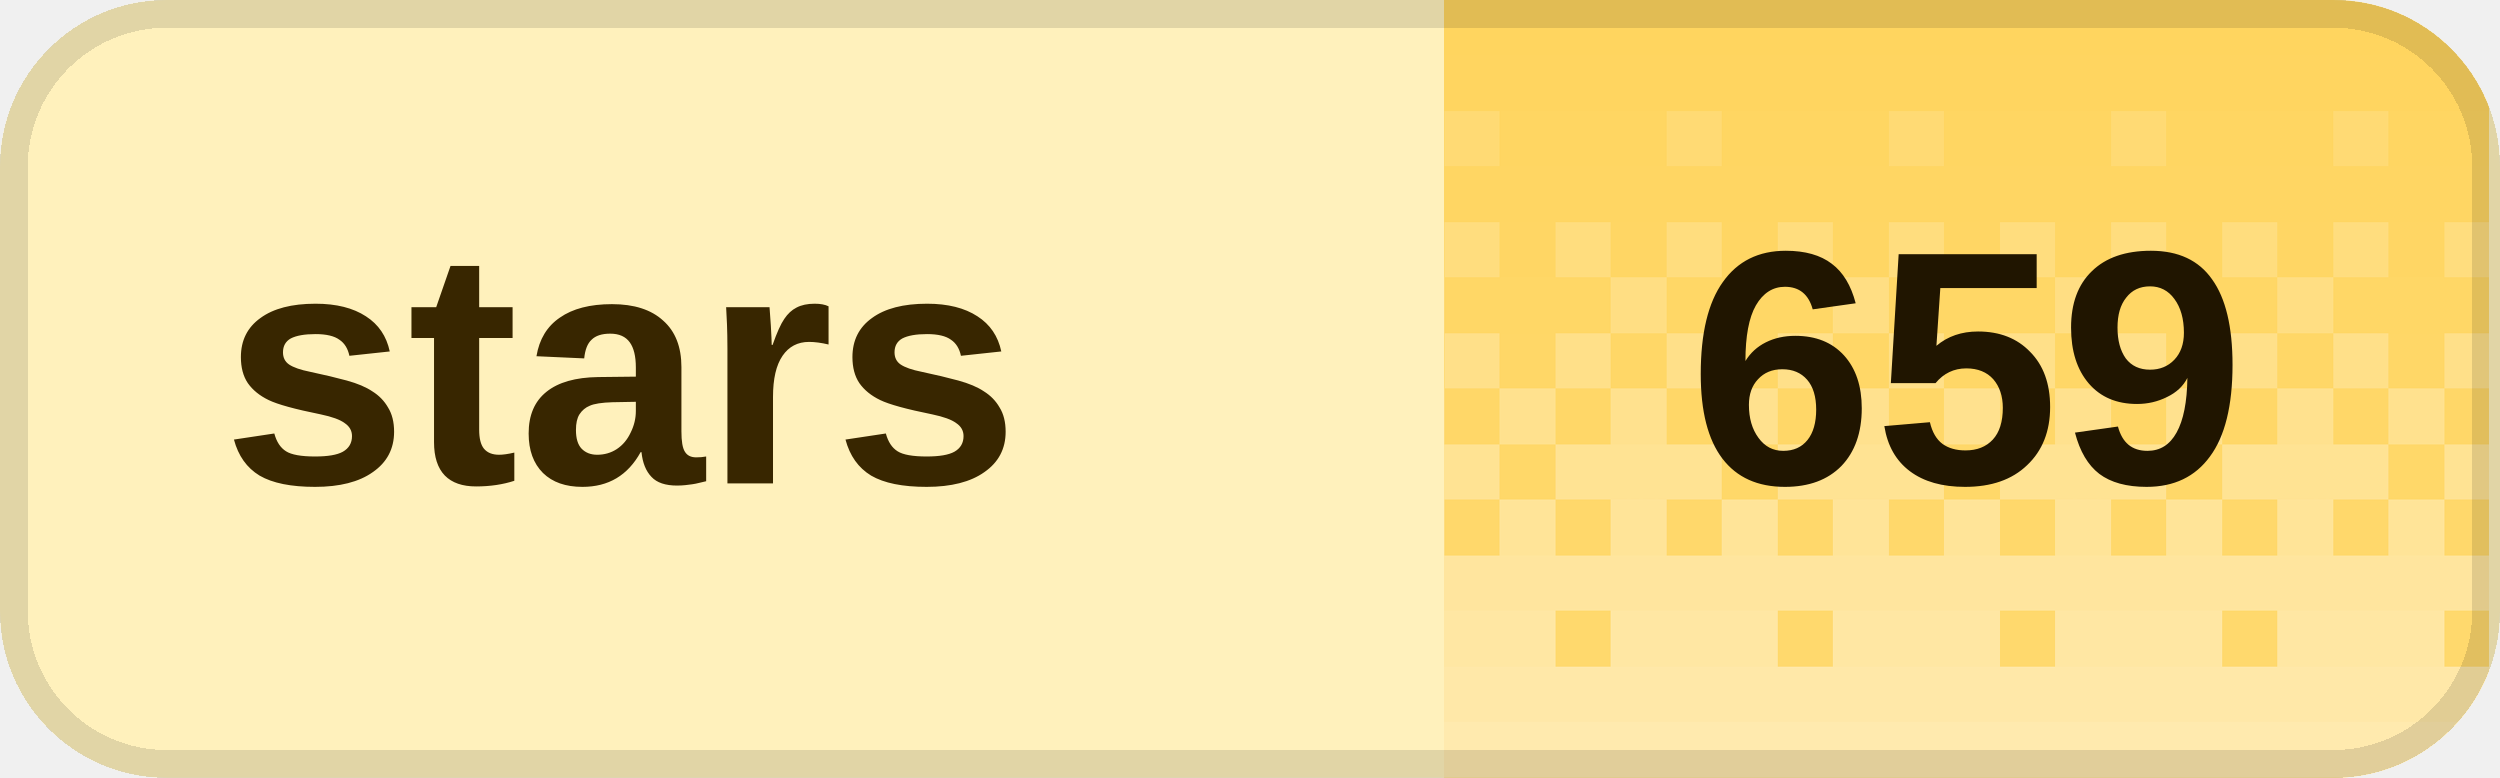
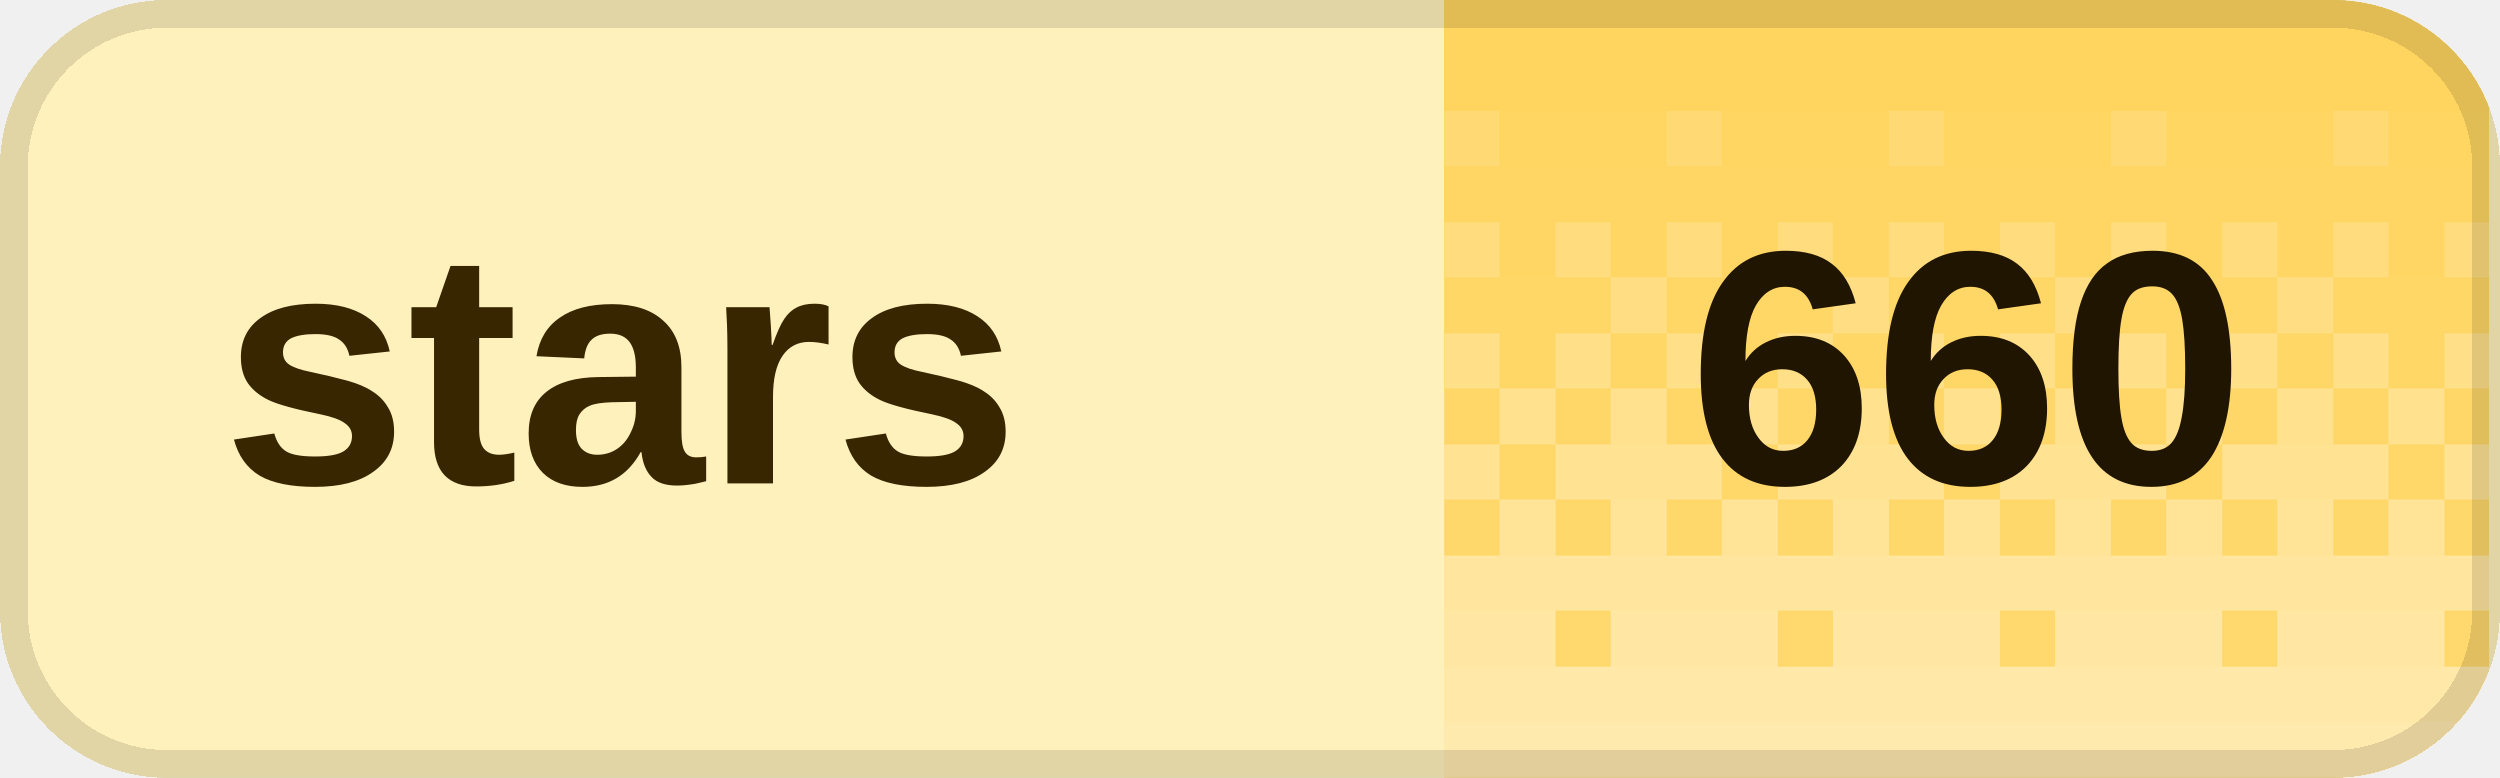
<svg xmlns="http://www.w3.org/2000/svg" width="90" height="28" viewBox="0 0 90 28" role="img" aria-labelledby="title desc" shape-rendering="crispEdges">
  <defs>
    <clipPath id="badge-clip">
      <rect width="90" height="28" rx="6" />
    </clipPath>
    <pattern id="dither" width="8" height="28" patternUnits="userSpaceOnUse">
      <rect x="0" y="0" width="2" height="2" fill="#fff" fill-opacity="0.020" />
      <rect x="2" y="0" width="2" height="2" fill="#fff" fill-opacity="0.020" />
      <rect x="4" y="0" width="2" height="2" fill="#fff" fill-opacity="0.020" />
      <rect x="6" y="0" width="2" height="2" fill="#fff" fill-opacity="0.020" />
      <rect x="0" y="2" width="2" height="2" fill="#fff" fill-opacity="0.028" />
      <rect x="2" y="2" width="2" height="2" fill="#fff" fill-opacity="0.028" />
      <rect x="4" y="2" width="2" height="2" fill="#fff" fill-opacity="0.028" />
      <rect x="6" y="2" width="2" height="2" fill="#fff" fill-opacity="0.028" />
      <rect x="0" y="4" width="2" height="2" fill="#fff" fill-opacity="0.036" />
      <rect x="2" y="4" width="2" height="2" fill="#fff" fill-opacity="0.036" />
      <rect x="4" y="4" width="2" height="2" fill="#fff" fill-opacity="0.145" />
      <rect x="6" y="4" width="2" height="2" fill="#fff" fill-opacity="0.036" />
      <rect x="0" y="6" width="2" height="2" fill="#fff" fill-opacity="0.044" />
      <rect x="2" y="6" width="2" height="2" fill="#fff" fill-opacity="0.044" />
      <rect x="4" y="6" width="2" height="2" fill="#fff" fill-opacity="0.044" />
      <rect x="6" y="6" width="2" height="2" fill="#fff" fill-opacity="0.044" />
      <rect x="0" y="8" width="2" height="2" fill="#fff" fill-opacity="0.209" />
      <rect x="2" y="8" width="2" height="2" fill="#fff" fill-opacity="0.052" />
      <rect x="4" y="8" width="2" height="2" fill="#fff" fill-opacity="0.209" />
      <rect x="6" y="8" width="2" height="2" fill="#fff" fill-opacity="0.052" />
      <rect x="0" y="10" width="2" height="2" fill="#fff" fill-opacity="0.060" />
      <rect x="2" y="10" width="2" height="2" fill="#fff" fill-opacity="0.242" />
      <rect x="4" y="10" width="2" height="2" fill="#fff" fill-opacity="0.060" />
      <rect x="6" y="10" width="2" height="2" fill="#fff" fill-opacity="0.060" />
      <rect x="0" y="12" width="2" height="2" fill="#fff" fill-opacity="0.274" />
      <rect x="2" y="12" width="2" height="2" fill="#fff" fill-opacity="0.068" />
      <rect x="4" y="12" width="2" height="2" fill="#fff" fill-opacity="0.274" />
      <rect x="6" y="12" width="2" height="2" fill="#fff" fill-opacity="0.068" />
      <rect x="0" y="14" width="2" height="2" fill="#fff" fill-opacity="0.077" />
      <rect x="2" y="14" width="2" height="2" fill="#fff" fill-opacity="0.306" />
      <rect x="4" y="14" width="2" height="2" fill="#fff" fill-opacity="0.077" />
      <rect x="6" y="14" width="2" height="2" fill="#fff" fill-opacity="0.306" />
      <rect x="0" y="16" width="2" height="2" fill="#fff" fill-opacity="0.338" />
      <rect x="2" y="16" width="2" height="2" fill="#fff" fill-opacity="0.338" />
      <rect x="4" y="16" width="2" height="2" fill="#fff" fill-opacity="0.338" />
      <rect x="6" y="16" width="2" height="2" fill="#fff" fill-opacity="0.085" />
      <rect x="0" y="18" width="2" height="2" fill="#fff" fill-opacity="0.093" />
      <rect x="2" y="18" width="2" height="2" fill="#fff" fill-opacity="0.371" />
      <rect x="4" y="18" width="2" height="2" fill="#fff" fill-opacity="0.093" />
      <rect x="6" y="18" width="2" height="2" fill="#fff" fill-opacity="0.371" />
      <rect x="0" y="20" width="2" height="2" fill="#fff" fill-opacity="0.403" />
      <rect x="2" y="20" width="2" height="2" fill="#fff" fill-opacity="0.403" />
      <rect x="4" y="20" width="2" height="2" fill="#fff" fill-opacity="0.403" />
      <rect x="6" y="20" width="2" height="2" fill="#fff" fill-opacity="0.403" />
      <rect x="0" y="22" width="2" height="2" fill="#fff" fill-opacity="0.109" />
      <rect x="2" y="22" width="2" height="2" fill="#fff" fill-opacity="0.435" />
      <rect x="4" y="22" width="2" height="2" fill="#fff" fill-opacity="0.435" />
      <rect x="6" y="22" width="2" height="2" fill="#fff" fill-opacity="0.435" />
      <rect x="0" y="24" width="2" height="2" fill="#fff" fill-opacity="0.468" />
      <rect x="2" y="24" width="2" height="2" fill="#fff" fill-opacity="0.468" />
      <rect x="4" y="24" width="2" height="2" fill="#fff" fill-opacity="0.468" />
      <rect x="6" y="24" width="2" height="2" fill="#fff" fill-opacity="0.468" />
      <rect x="0" y="26" width="2" height="2" fill="#fff" fill-opacity="0.500" />
      <rect x="2" y="26" width="2" height="2" fill="#fff" fill-opacity="0.500" />
      <rect x="4" y="26" width="2" height="2" fill="#fff" fill-opacity="0.500" />
      <rect x="6" y="26" width="2" height="2" fill="#fff" fill-opacity="0.500" />
    </pattern>
  </defs>
  <g clip-path="url(#badge-clip)">
    <rect width="90" height="28" fill="#fff1bc" />
    <rect x="52" width="37.6" height="28" fill="#ffd45c" />
    <rect x="52" width="37.6" height="28" fill="url(#dither)" />
  </g>
  <rect x="0.5" y="0.5" width="89" height="27" rx="5.5" fill="none" stroke="#000" stroke-opacity="0.12" />
  <g fill="#382600" font-family="Geist,Arial,sans-serif" font-size="12" font-weight="600" dominant-baseline="middle">
    <text x="8" y="14">stars</text>
  </g>
-   <text x="70.8" y="14" fill="#201500" font-family="Geist,Arial,sans-serif" font-size="12" font-weight="700" text-anchor="middle" dominant-baseline="middle">659</text>
+   <text x="70.8" y="14" fill="#201500" font-family="Geist,Arial,sans-serif" font-size="12" font-weight="700" text-anchor="middle" dominant-baseline="middle">660</text>
</svg>
